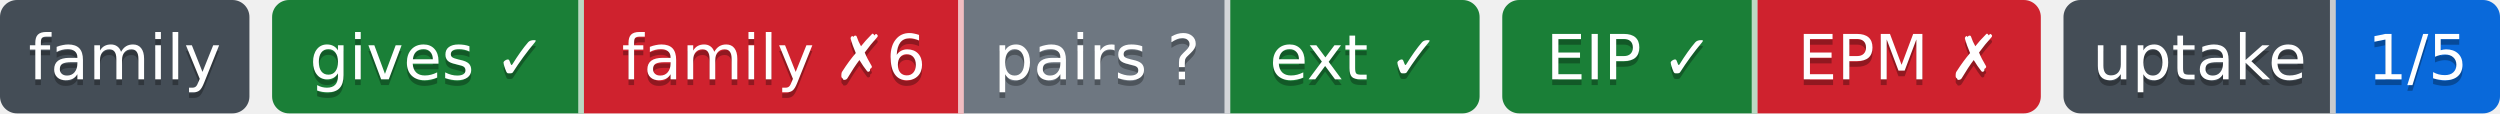
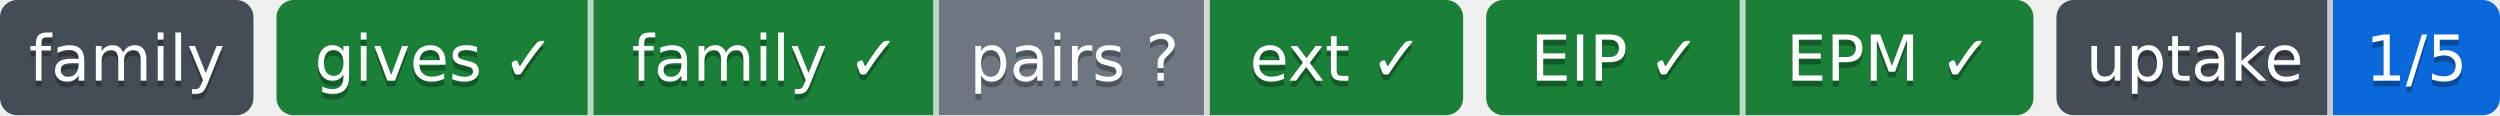
- <svg xmlns="http://www.w3.org/2000/svg" width="441" height="20" role="img" aria-label="gives ✓: ok; family ✗6: behind; pairs ?: парных связей не объявлено; ext ✓: ok; EIP ✓: свой: состояние отдачи; EPM ✗: release: v1.10.0 → v1.11.0 (связей 5, .github/workflows/mechanisms.yml); steps: &gt;=0.12,&lt;0.13 → 0.13 (.pipeline.yml:contract); 1/5: перешли на EIP: ArtVsMark/Engineering-Pipeline-Mechanisms; не прочитано у 4">
-   <clipPath id="z272c16ff0">
+ <svg xmlns="http://www.w3.org/2000/svg" width="434" height="20" role="img" aria-label="gives ✓: ok; family ✓: ok; pairs ?: парных связей не объявлено; ext ✓: ok; EIP ✓: свой: состояние отдачи; EPM ✓: ok; 1/5: перешли на EIP: ArtVsMark/Engineering-Pipeline-Mechanisms; не прочитано у 4">
+   <clipPath id="z94a3db2e0">
    <rect width="44" height="20" rx="3" x="0" />
  </clipPath>
-   <clipPath id="z272c16ff1">
-     <rect width="213" height="20" rx="3" x="48" />
+   <clipPath id="z94a3db2e1">
+     <rect width="206" height="20" rx="3" x="48" />
  </clipPath>
-   <clipPath id="z272c16ff2">
-     <rect width="95" height="20" rx="3" x="265" />
+   <clipPath id="z94a3db2e2">
+     <rect width="95" height="20" rx="3" x="258" />
  </clipPath>
-   <clipPath id="z272c16ff3">
-     <rect width="77" height="20" rx="3" x="364" />
+   <clipPath id="z94a3db2e3">
+     <rect width="77" height="20" rx="3" x="357" />
  </clipPath>
  <g>
-     <rect x="0" width="44" height="20" fill="#444d56" clip-path="url(#z272c16ff0)" />
-     <rect x="48" width="55" height="20" fill="#1a7f37" clip-path="url(#z272c16ff1)" />
-     <rect x="103" width="67" height="20" fill="#cf222e" clip-path="url(#z272c16ff1)" />
-     <rect x="170" width="47" height="20" fill="#6e7781" clip-path="url(#z272c16ff1)" />
-     <rect x="217" width="44" height="20" fill="#1a7f37" clip-path="url(#z272c16ff1)" />
-     <rect x="265" width="45" height="20" fill="#1a7f37" clip-path="url(#z272c16ff2)" />
-     <rect x="310" width="50" height="20" fill="#cf222e" clip-path="url(#z272c16ff2)" />
-     <rect x="364" width="48" height="20" fill="#444d56" clip-path="url(#z272c16ff3)" />
-     <rect x="412" width="29" height="20" fill="#0969da" clip-path="url(#z272c16ff3)" />
+     <rect x="0" width="44" height="20" fill="#444d56" clip-path="url(#z94a3db2e0)" />
+     <rect x="48" width="55" height="20" fill="#1a7f37" clip-path="url(#z94a3db2e1)" />
+     <rect x="103" width="60" height="20" fill="#1a7f37" clip-path="url(#z94a3db2e1)" />
+     <rect x="163" width="47" height="20" fill="#6e7781" clip-path="url(#z94a3db2e1)" />
+     <rect x="210" width="44" height="20" fill="#1a7f37" clip-path="url(#z94a3db2e1)" />
+     <rect x="258" width="45" height="20" fill="#1a7f37" clip-path="url(#z94a3db2e2)" />
+     <rect x="303" width="50" height="20" fill="#1a7f37" clip-path="url(#z94a3db2e2)" />
+     <rect x="357" width="48" height="20" fill="#444d56" clip-path="url(#z94a3db2e3)" />
+     <rect x="405" width="29" height="20" fill="#0969da" clip-path="url(#z94a3db2e3)" />
    <rect x="102" width="1" height="20" fill="#fff" fill-opacity=".7" />
-     <rect x="169" width="1" height="20" fill="#fff" fill-opacity=".7" />
-     <rect x="216" width="1" height="20" fill="#fff" fill-opacity=".7" />
-     <rect x="309" width="1" height="20" fill="#fff" fill-opacity=".7" />
-     <rect x="411" width="1" height="20" fill="#fff" fill-opacity=".7" />
+     <rect x="162" width="1" height="20" fill="#fff" fill-opacity=".7" />
+     <rect x="209" width="1" height="20" fill="#fff" fill-opacity=".7" />
+     <rect x="302" width="1" height="20" fill="#fff" fill-opacity=".7" />
+     <rect x="404" width="1" height="20" fill="#fff" fill-opacity=".7" />
  </g>
  <g fill="#fff" text-anchor="middle" font-family="Verdana,Geneva,DejaVu Sans,sans-serif" font-size="11">
    <text x="22.0" y="15" fill="#010101" fill-opacity=".3">family</text>
    <text x="22.0" y="14">family</text>
    <text x="75.5" y="15" fill="#010101" fill-opacity=".3">gives ✓</text>
    <text x="75.5" y="14">gives ✓</text>
-     <text x="136.5" y="15" fill="#010101" fill-opacity=".3">family ✗6</text>
-     <text x="136.5" y="14">family ✗6</text>
-     <text x="193.5" y="15" fill="#010101" fill-opacity=".3">pairs ?</text>
-     <text x="193.5" y="14">pairs ?</text>
-     <text x="239.0" y="15" fill="#010101" fill-opacity=".3">ext ✓</text>
-     <text x="239.0" y="14">ext ✓</text>
-     <text x="287.5" y="15" fill="#010101" fill-opacity=".3">EIP ✓</text>
-     <text x="287.5" y="14">EIP ✓</text>
-     <text x="335.0" y="15" fill="#010101" fill-opacity=".3">EPM ✗</text>
-     <text x="335.0" y="14">EPM ✗</text>
-     <text x="388.0" y="15" fill="#010101" fill-opacity=".3">uptake</text>
-     <text x="388.0" y="14">uptake</text>
-     <text x="426.5" y="15" fill="#010101" fill-opacity=".3">1/5</text>
-     <text x="426.5" y="14">1/5</text>
+     <text x="133.0" y="15" fill="#010101" fill-opacity=".3">family ✓</text>
+     <text x="133.0" y="14">family ✓</text>
+     <text x="186.5" y="15" fill="#010101" fill-opacity=".3">pairs ?</text>
+     <text x="186.5" y="14">pairs ?</text>
+     <text x="232.0" y="15" fill="#010101" fill-opacity=".3">ext ✓</text>
+     <text x="232.0" y="14">ext ✓</text>
+     <text x="280.5" y="15" fill="#010101" fill-opacity=".3">EIP ✓</text>
+     <text x="280.5" y="14">EIP ✓</text>
+     <text x="328.0" y="15" fill="#010101" fill-opacity=".3">EPM ✓</text>
+     <text x="328.0" y="14">EPM ✓</text>
+     <text x="381.0" y="15" fill="#010101" fill-opacity=".3">uptake</text>
+     <text x="381.0" y="14">uptake</text>
+     <text x="419.5" y="15" fill="#010101" fill-opacity=".3">1/5</text>
+     <text x="419.5" y="14">1/5</text>
  </g>
</svg>
